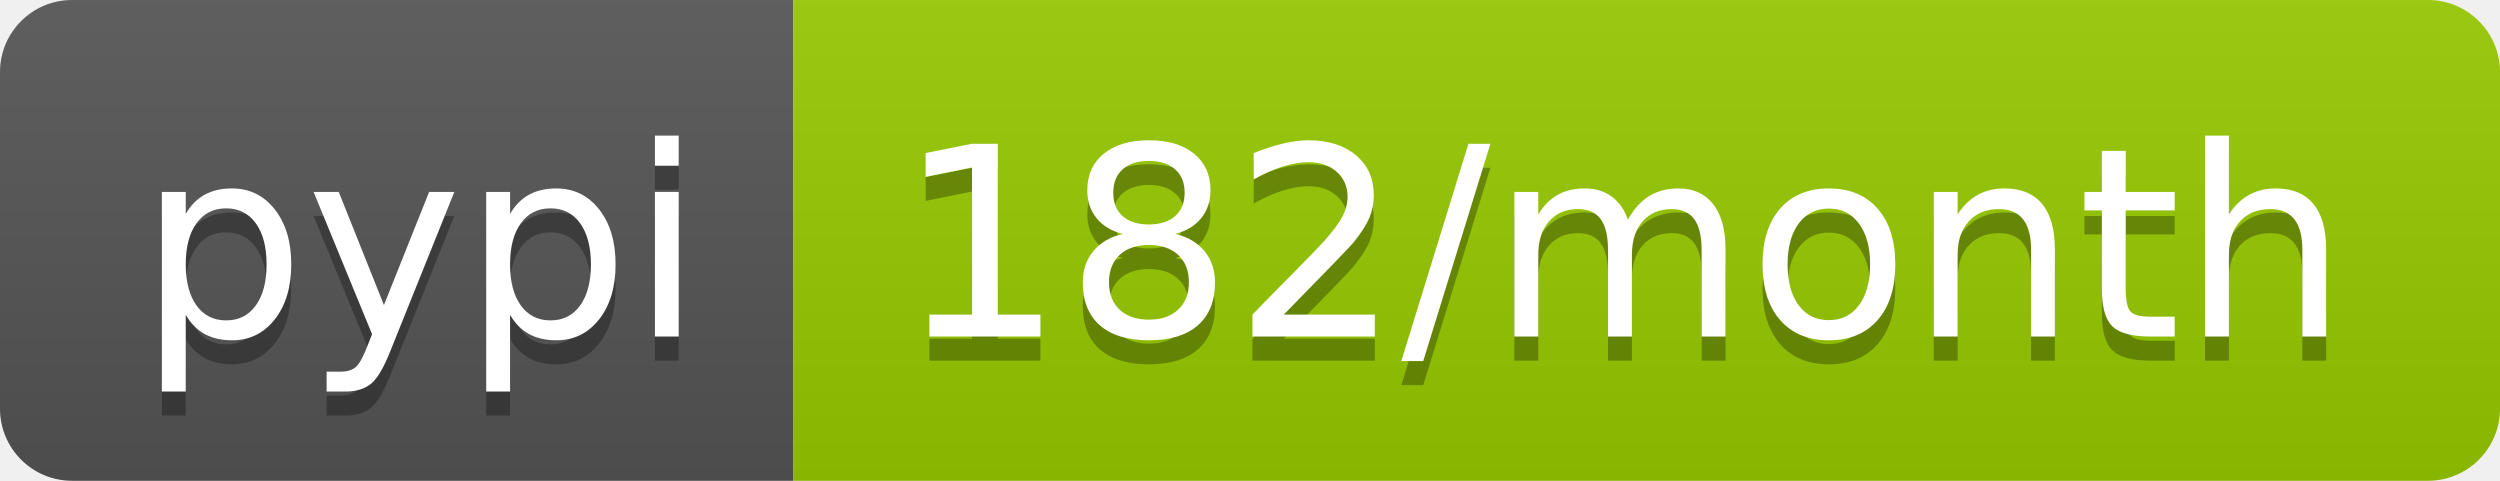
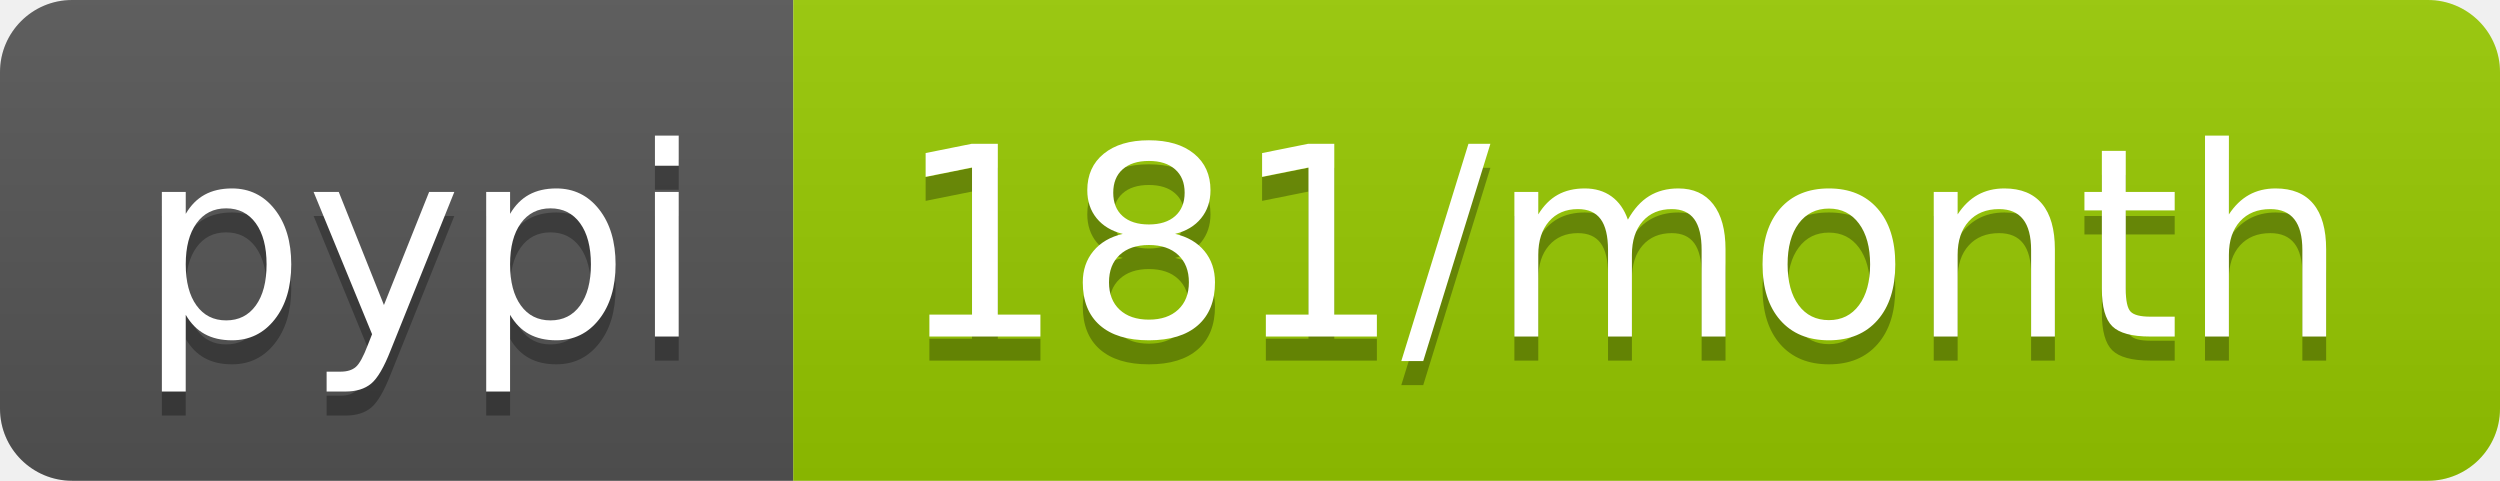
<svg xmlns="http://www.w3.org/2000/svg" width="104" height="20">
  <linearGradient id="b" x2="0" y2="100%">
    <stop offset="0" stop-color="#bbb" stop-opacity=".1" />
    <stop offset="1" stop-opacity=".1" />
  </linearGradient>
  <clipPath id="a">
    <rect width="104" height="20" rx="3" fill="#fff" />
  </clipPath>
  <g clip-path="url(#a)">
    <path fill="#555" d="M0 0h33v20H0z" />
    <path fill="#97ca00" d="M33 0h71v20H33z" />
    <path fill="url(#b)" d="M0 0h104v20H0z" />
  </g>
  <g fill="#fff" text-anchor="middle" font-family="DejaVu Sans,Verdana,Geneva,sans-serif" font-size="110">
    <text x="175" y="150" fill="#010101" fill-opacity=".3" transform="scale(.1)" textLength="230">pypi</text>
    <text x="175" y="140" transform="scale(.1)" textLength="230">pypi</text>
-     <text x="675" y="150" fill="#010101" fill-opacity=".3" transform="scale(.1)" textLength="610">182/month</text>
-     <text x="675" y="140" transform="scale(.1)" textLength="610">182/month</text>
+     <text x="675" y="150" fill="#010101" fill-opacity=".3" transform="scale(.1)" textLength="610">181/month</text>
+     <text x="675" y="140" transform="scale(.1)" textLength="610">181/month</text>
  </g>
</svg>
